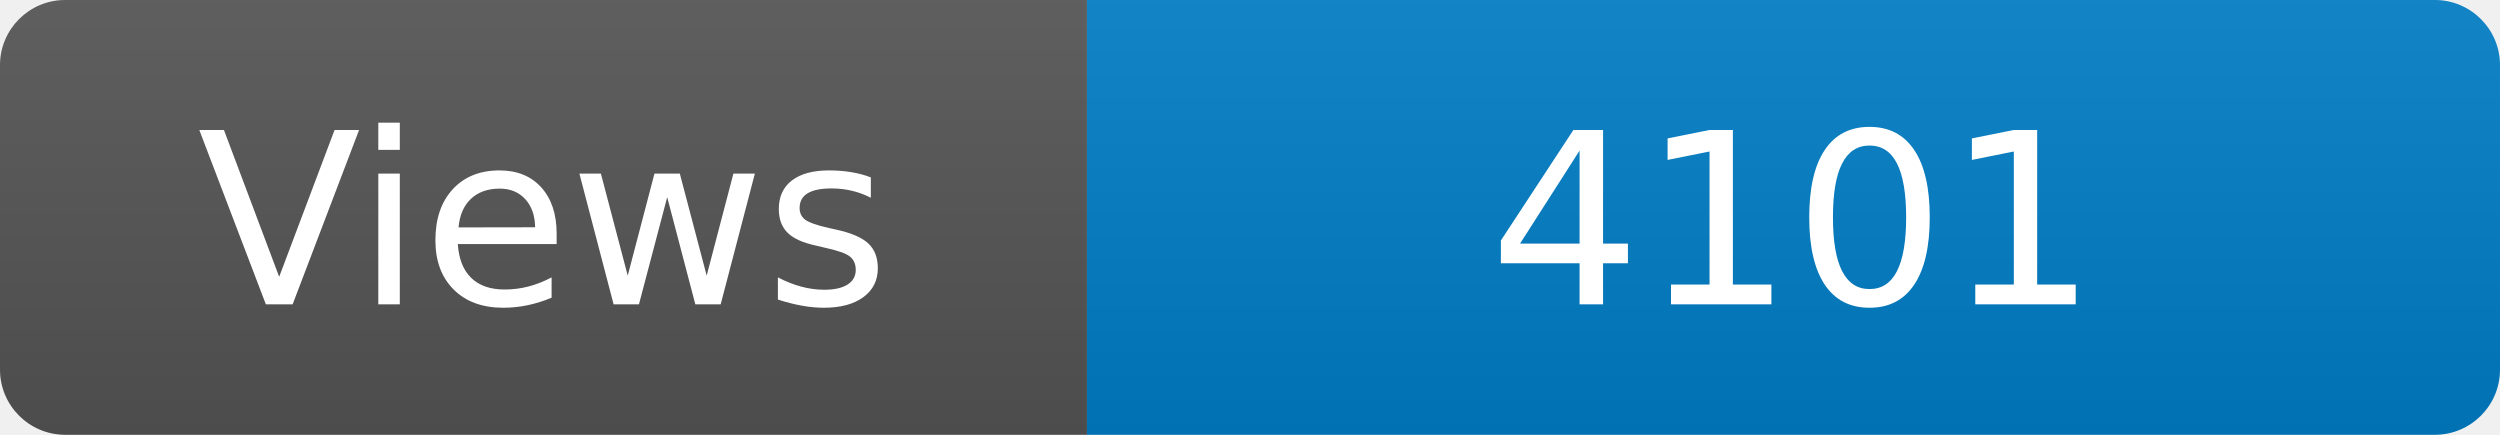
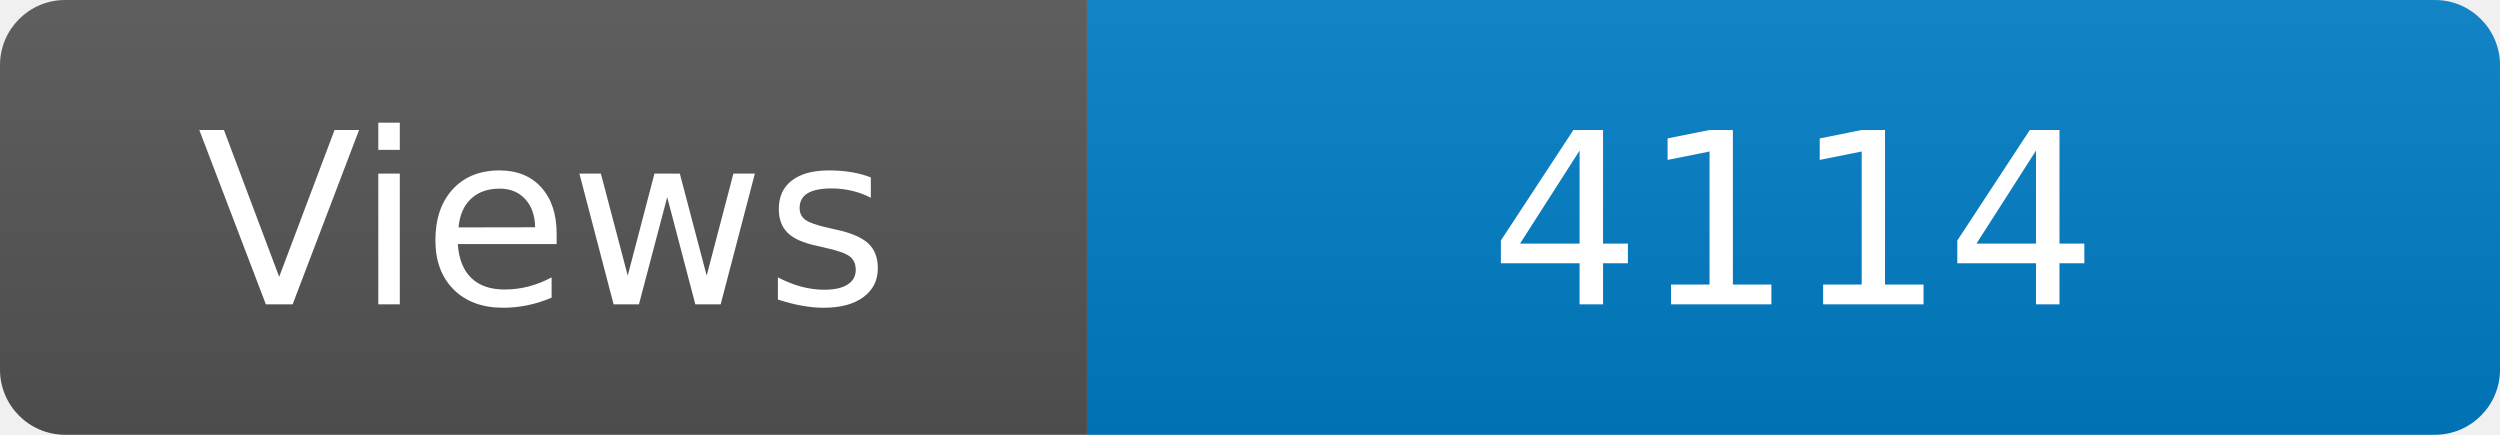
<svg xmlns="http://www.w3.org/2000/svg" width="115" height="20" role="img" aria-label="Maintained?: yes">
  <linearGradient id="s" x2="0" y2="100%">
    <stop offset="0" stop-color="#bbb" stop-opacity=".1" />
    <stop offset="1" stop-opacity=".1" />
  </linearGradient>
  <clipPath id="r">
    <rect width="115" height="20" rx="3" fill="#fff" />
  </clipPath>
  <g clip-path="url(#r)">
    <rect width="50" height="20" fill="#555" />
    <rect x="50" width="160" height="20" fill="#007ec6" />
    <rect width="115" height="20" fill="url(#s)" />
  </g>
  <g fill="#fff" text-anchor="middle" font-family="Verdana,Geneva,DejaVu Sans,sans-serif" font-size="110">
    <text x="250" y="140" transform="scale(.1)" fill="#fff">Views</text>
-     <text x="825" y="140" transform="scale(.1)" fill="#fff">4101</text>
+     <text x="825" y="140" transform="scale(.1)" fill="#fff">4114</text>
  </g>
</svg>
